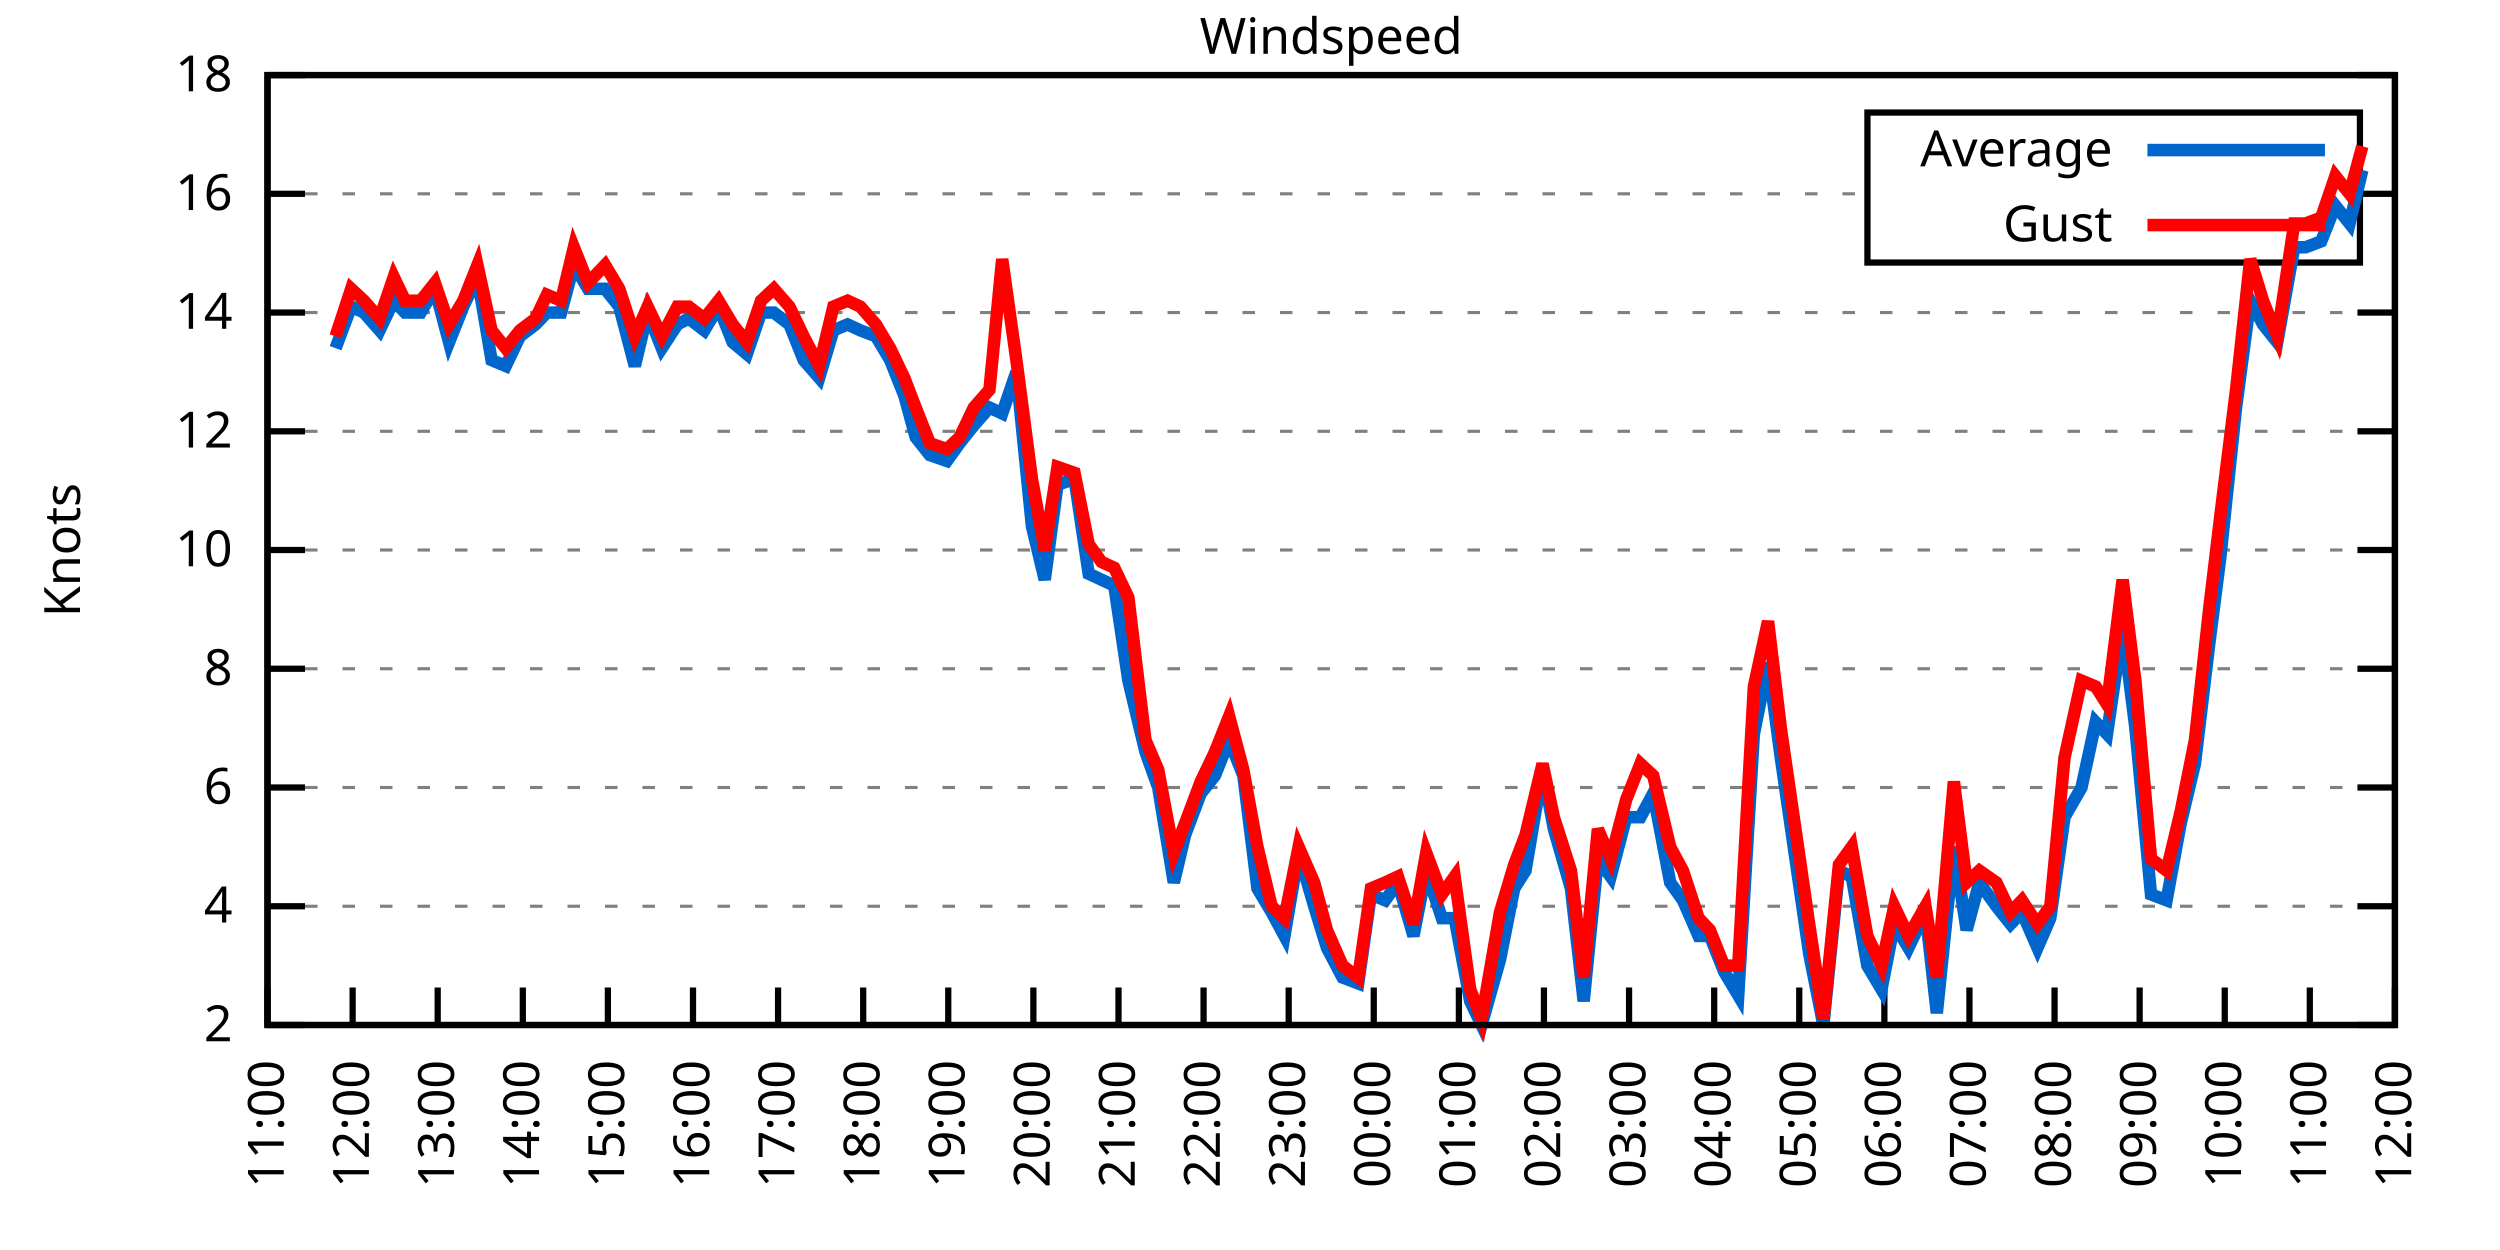
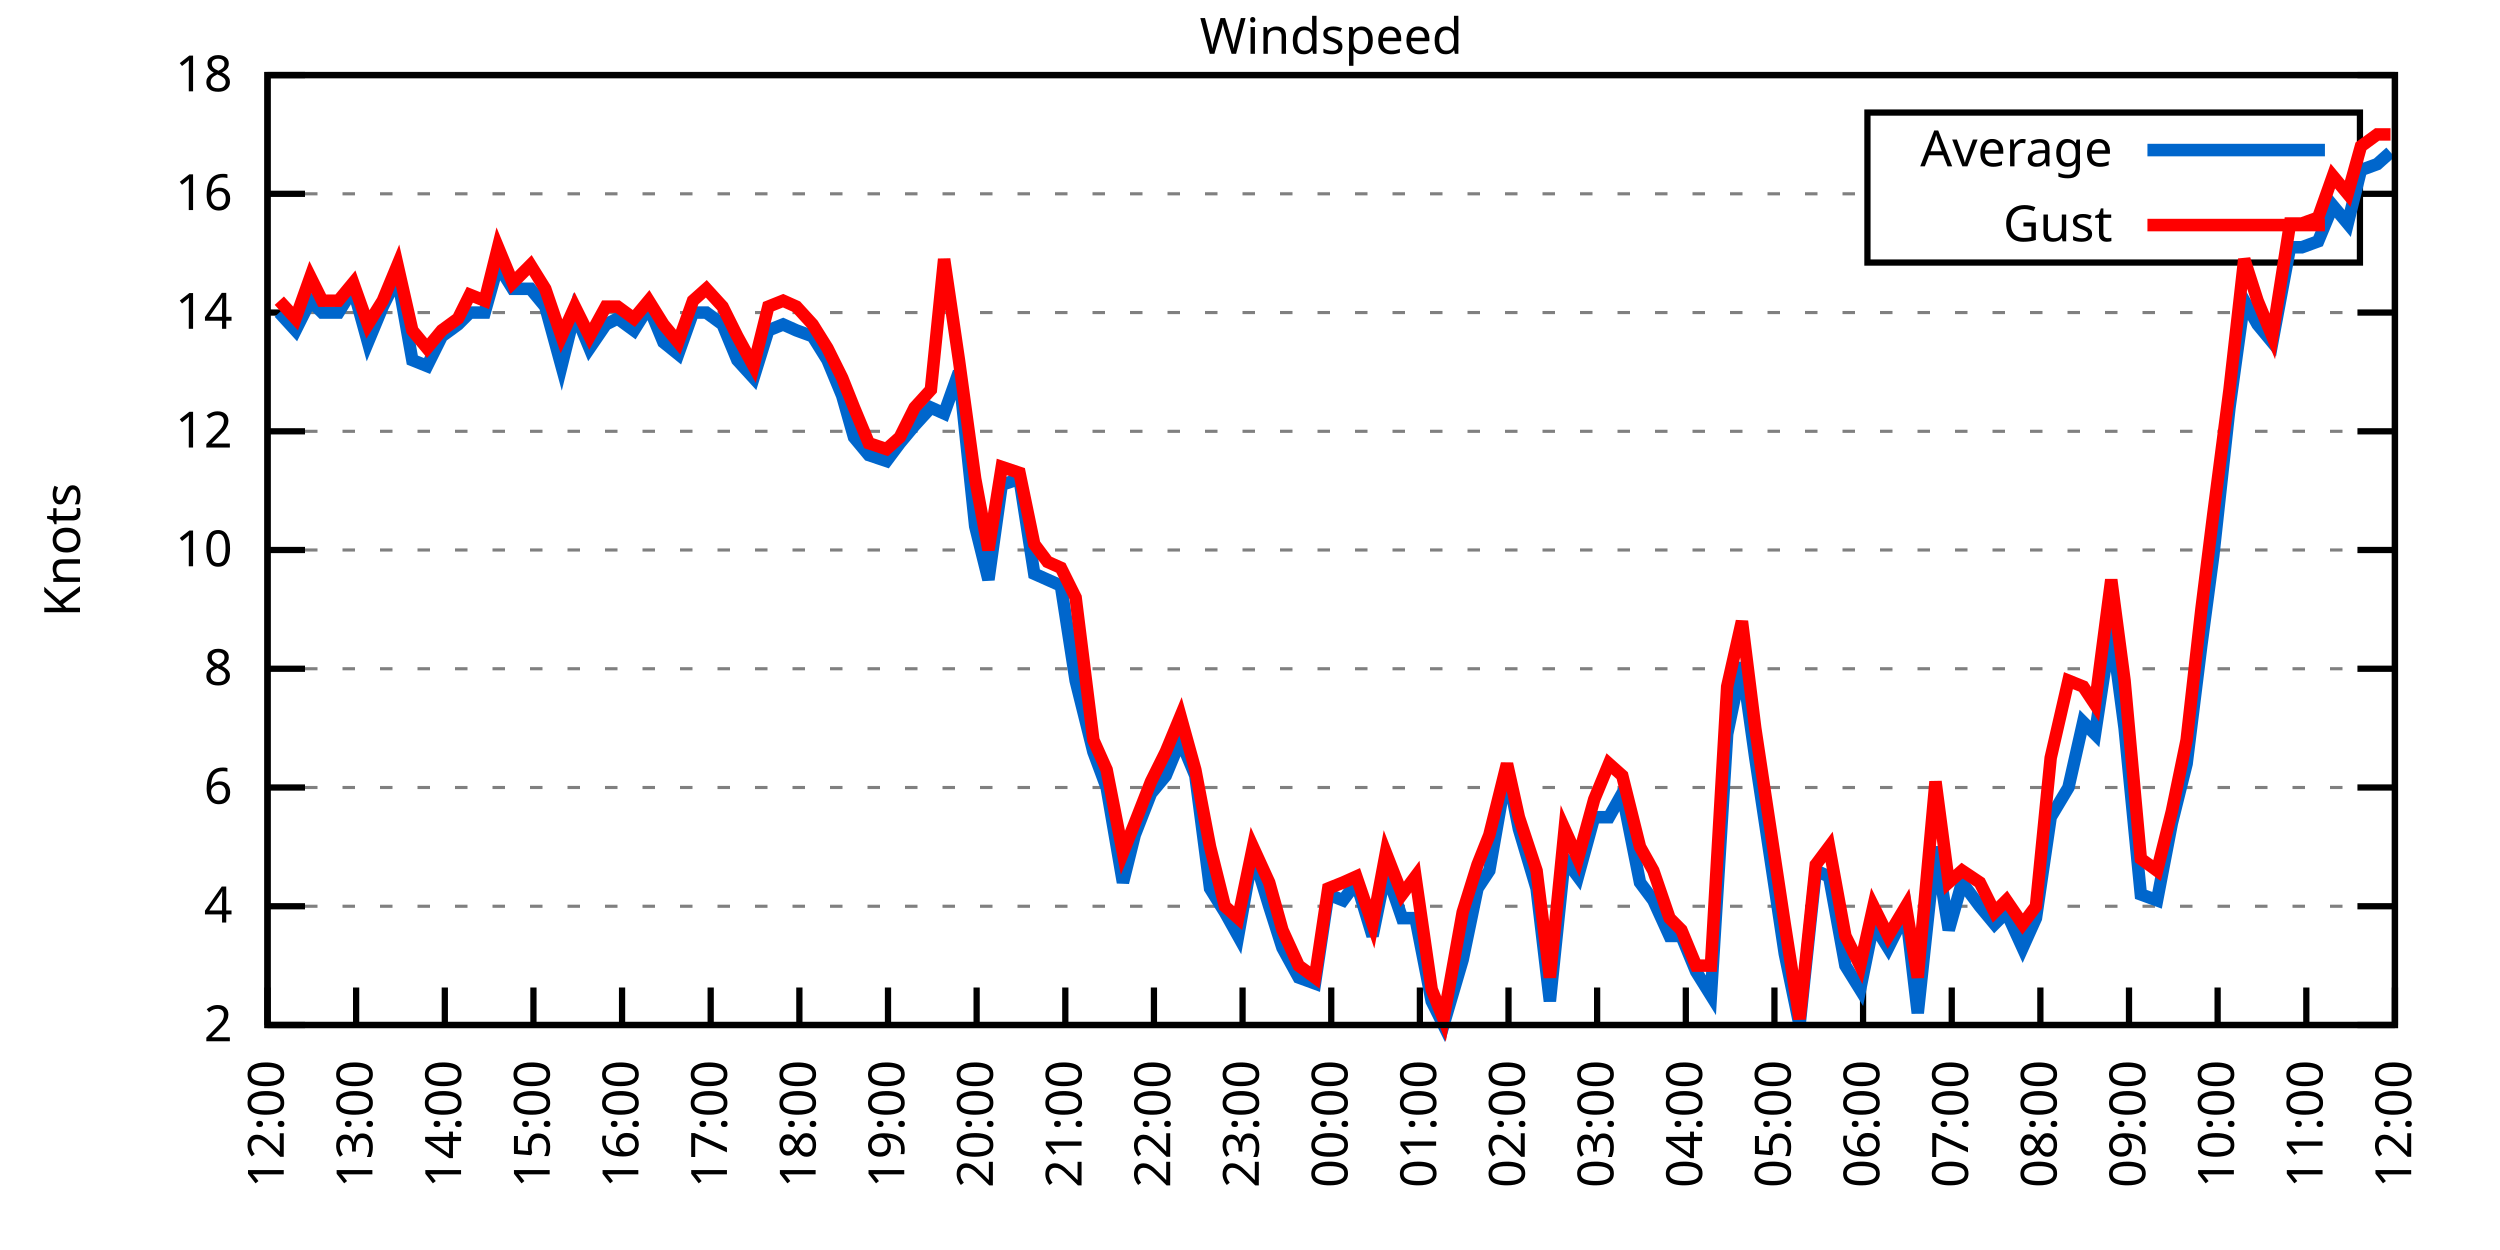
<svg xmlns="http://www.w3.org/2000/svg" xmlns:xlink="http://www.w3.org/1999/xlink" width="400" height="200" viewBox="0 0 400 200">
  <g id="gnuplot_canvas">
    <rect x="0" y="0" width="400" height="200" fill="none" />
    <defs>
      <circle id="gpDot" r="0.5" stroke-width="0.5" stroke="currentColor" />
      <path id="gpPt0" stroke-width="0.333" stroke="currentColor" d="M-1,0 h2 M0,-1 v2" />
      <path id="gpPt1" stroke-width="0.333" stroke="currentColor" d="M-1,-1 L1,1 M1,-1 L-1,1" />
      <path id="gpPt2" stroke-width="0.333" stroke="currentColor" d="M-1,0 L1,0 M0,-1 L0,1 M-1,-1 L1,1 M-1,1 L1,-1" />
      <rect id="gpPt3" stroke-width="0.333" stroke="currentColor" x="-1" y="-1" width="2" height="2" />
      <rect id="gpPt4" stroke-width="0.333" stroke="currentColor" fill="currentColor" x="-1" y="-1" width="2" height="2" />
      <circle id="gpPt5" stroke-width="0.333" stroke="currentColor" cx="0" cy="0" r="1" />
      <use xlink:href="#gpPt5" id="gpPt6" fill="currentColor" stroke="none" />
      <path id="gpPt7" stroke-width="0.333" stroke="currentColor" d="M0,-1.33 L-1.33,0.67 L1.33,0.67 z" />
      <use xlink:href="#gpPt7" id="gpPt8" fill="currentColor" stroke="none" />
      <use xlink:href="#gpPt7" id="gpPt9" stroke="currentColor" transform="rotate(180)" />
      <use xlink:href="#gpPt9" id="gpPt10" fill="currentColor" stroke="none" />
      <use xlink:href="#gpPt3" id="gpPt11" stroke="currentColor" transform="rotate(45)" />
      <use xlink:href="#gpPt11" id="gpPt12" fill="currentColor" stroke="none" />
      <path id="gpPt13" stroke-width="0.333" stroke="currentColor" d="M0,1.330 L1.265,0.411 L0.782,-1.067 L-0.782,-1.076 L-1.265,0.411 z" />
      <use xlink:href="#gpPt13" id="gpPt14" fill="currentColor" stroke="none" />
      <filter id="textbox" filterUnits="objectBoundingBox" x="0" y="0" height="1" width="1">
        <feFlood flood-color="white" flood-opacity="1" result="bgnd" />
        <feComposite in="SourceGraphic" in2="bgnd" operator="atop" />
      </filter>
      <filter id="greybox" filterUnits="objectBoundingBox" x="0" y="0" height="1" width="1">
        <feFlood flood-color="lightgrey" flood-opacity="1" result="grey" />
        <feComposite in="SourceGraphic" in2="grey" operator="atop" />
      </filter>
    </defs>
    <g fill="none" color="white" stroke="currentColor" stroke-width="1.00" stroke-linecap="butt" stroke-linejoin="miter">
</g>
    <g fill="none" color="black" stroke="currentColor" stroke-width="1.00" stroke-linecap="butt" stroke-linejoin="miter">
      <g stroke="none" shape-rendering="crispEdges">
        <polygon fill="rgb(255, 255, 255)" points="42.80,164.00 383.18,164.00 383.18,12.02 42.80,12.02 " />
      </g>
    </g>
    <g fill="none" color="black" stroke="currentColor" stroke-width="1.00" stroke-linecap="butt" stroke-linejoin="miter">
</g>
    <g fill="none" color="black" stroke="black" stroke-width="0.50" stroke-linecap="butt" stroke-linejoin="miter">
</g>
    <g fill="none" color="gray" stroke="currentColor" stroke-width="0.50" stroke-linecap="butt" stroke-linejoin="miter">
      <path stroke="gray" stroke-dasharray="2,4" class="gridline" d="M42.80,164.00 L383.19,164.00  " />
    </g>
    <g fill="none" color="gray" stroke="gray" stroke-width="1.00" stroke-linecap="butt" stroke-linejoin="miter">
</g>
    <g fill="none" color="black" stroke="currentColor" stroke-width="1.00" stroke-linecap="butt" stroke-linejoin="miter">
      <path stroke="black" d="M42.80,164.00 L48.80,164.00 M383.19,164.00 L377.19,164.00  " />
      <g transform="translate(37.20,166.60)" stroke="none" fill="black" font-family="Sans" font-size="8.00" text-anchor="end">
        <text>
          <tspan font-family="Sans"> 2</tspan>
        </text>
      </g>
    </g>
    <g fill="none" color="black" stroke="currentColor" stroke-width="1.00" stroke-linecap="butt" stroke-linejoin="miter">
</g>
    <g fill="none" color="black" stroke="black" stroke-width="0.50" stroke-linecap="butt" stroke-linejoin="miter">
</g>
    <g fill="none" color="gray" stroke="currentColor" stroke-width="0.50" stroke-linecap="butt" stroke-linejoin="miter">
      <path stroke="gray" stroke-dasharray="2,4" class="gridline" d="M42.80,145.00 L383.19,145.00  " />
    </g>
    <g fill="none" color="gray" stroke="gray" stroke-width="1.00" stroke-linecap="butt" stroke-linejoin="miter">
</g>
    <g fill="none" color="black" stroke="currentColor" stroke-width="1.00" stroke-linecap="butt" stroke-linejoin="miter">
      <path stroke="black" d="M42.80,145.00 L48.80,145.00 M383.19,145.00 L377.19,145.00  " />
      <g transform="translate(37.20,147.60)" stroke="none" fill="black" font-family="Sans" font-size="8.00" text-anchor="end">
        <text>
          <tspan font-family="Sans"> 4</tspan>
        </text>
      </g>
    </g>
    <g fill="none" color="black" stroke="currentColor" stroke-width="1.00" stroke-linecap="butt" stroke-linejoin="miter">
</g>
    <g fill="none" color="black" stroke="black" stroke-width="0.50" stroke-linecap="butt" stroke-linejoin="miter">
</g>
    <g fill="none" color="gray" stroke="currentColor" stroke-width="0.50" stroke-linecap="butt" stroke-linejoin="miter">
      <path stroke="gray" stroke-dasharray="2,4" class="gridline" d="M42.80,126.00 L383.19,126.00  " />
    </g>
    <g fill="none" color="gray" stroke="gray" stroke-width="1.00" stroke-linecap="butt" stroke-linejoin="miter">
</g>
    <g fill="none" color="black" stroke="currentColor" stroke-width="1.00" stroke-linecap="butt" stroke-linejoin="miter">
      <path stroke="black" d="M42.80,126.00 L48.80,126.00 M383.19,126.00 L377.19,126.00  " />
      <g transform="translate(37.20,128.60)" stroke="none" fill="black" font-family="Sans" font-size="8.00" text-anchor="end">
        <text>
          <tspan font-family="Sans"> 6</tspan>
        </text>
      </g>
    </g>
    <g fill="none" color="black" stroke="currentColor" stroke-width="1.00" stroke-linecap="butt" stroke-linejoin="miter">
</g>
    <g fill="none" color="black" stroke="black" stroke-width="0.50" stroke-linecap="butt" stroke-linejoin="miter">
</g>
    <g fill="none" color="gray" stroke="currentColor" stroke-width="0.50" stroke-linecap="butt" stroke-linejoin="miter">
      <path stroke="gray" stroke-dasharray="2,4" class="gridline" d="M42.80,107.00 L383.19,107.00  " />
    </g>
    <g fill="none" color="gray" stroke="gray" stroke-width="1.00" stroke-linecap="butt" stroke-linejoin="miter">
</g>
    <g fill="none" color="black" stroke="currentColor" stroke-width="1.00" stroke-linecap="butt" stroke-linejoin="miter">
      <path stroke="black" d="M42.80,107.00 L48.80,107.00 M383.19,107.00 L377.19,107.00  " />
      <g transform="translate(37.20,109.60)" stroke="none" fill="black" font-family="Sans" font-size="8.00" text-anchor="end">
        <text>
          <tspan font-family="Sans"> 8</tspan>
        </text>
      </g>
    </g>
    <g fill="none" color="black" stroke="currentColor" stroke-width="1.00" stroke-linecap="butt" stroke-linejoin="miter">
</g>
    <g fill="none" color="black" stroke="black" stroke-width="0.50" stroke-linecap="butt" stroke-linejoin="miter">
</g>
    <g fill="none" color="gray" stroke="currentColor" stroke-width="0.50" stroke-linecap="butt" stroke-linejoin="miter">
      <path stroke="gray" stroke-dasharray="2,4" class="gridline" d="M42.80,88.00 L383.19,88.00  " />
    </g>
    <g fill="none" color="gray" stroke="gray" stroke-width="1.00" stroke-linecap="butt" stroke-linejoin="miter">
</g>
    <g fill="none" color="black" stroke="currentColor" stroke-width="1.00" stroke-linecap="butt" stroke-linejoin="miter">
      <path stroke="black" d="M42.80,88.00 L48.80,88.00 M383.19,88.00 L377.19,88.00  " />
      <g transform="translate(37.20,90.60)" stroke="none" fill="black" font-family="Sans" font-size="8.00" text-anchor="end">
        <text>
          <tspan font-family="Sans"> 10</tspan>
        </text>
      </g>
    </g>
    <g fill="none" color="black" stroke="currentColor" stroke-width="1.00" stroke-linecap="butt" stroke-linejoin="miter">
</g>
    <g fill="none" color="black" stroke="black" stroke-width="0.50" stroke-linecap="butt" stroke-linejoin="miter">
</g>
    <g fill="none" color="gray" stroke="currentColor" stroke-width="0.50" stroke-linecap="butt" stroke-linejoin="miter">
      <path stroke="gray" stroke-dasharray="2,4" class="gridline" d="M42.80,69.01 L383.19,69.01  " />
    </g>
    <g fill="none" color="gray" stroke="gray" stroke-width="1.00" stroke-linecap="butt" stroke-linejoin="miter">
</g>
    <g fill="none" color="black" stroke="currentColor" stroke-width="1.00" stroke-linecap="butt" stroke-linejoin="miter">
      <path stroke="black" d="M42.80,69.01 L48.80,69.01 M383.19,69.01 L377.19,69.01  " />
      <g transform="translate(37.20,71.61)" stroke="none" fill="black" font-family="Sans" font-size="8.00" text-anchor="end">
        <text>
          <tspan font-family="Sans"> 12</tspan>
        </text>
      </g>
    </g>
    <g fill="none" color="black" stroke="currentColor" stroke-width="1.00" stroke-linecap="butt" stroke-linejoin="miter">
</g>
    <g fill="none" color="black" stroke="black" stroke-width="0.50" stroke-linecap="butt" stroke-linejoin="miter">
</g>
    <g fill="none" color="gray" stroke="currentColor" stroke-width="0.50" stroke-linecap="butt" stroke-linejoin="miter">
      <path stroke="gray" stroke-dasharray="2,4" class="gridline" d="M42.80,50.01 L383.19,50.01  " />
    </g>
    <g fill="none" color="gray" stroke="gray" stroke-width="1.00" stroke-linecap="butt" stroke-linejoin="miter">
</g>
    <g fill="none" color="black" stroke="currentColor" stroke-width="1.00" stroke-linecap="butt" stroke-linejoin="miter">
      <path stroke="black" d="M42.80,50.01 L48.80,50.01 M383.19,50.01 L377.19,50.01  " />
      <g transform="translate(37.20,52.61)" stroke="none" fill="black" font-family="Sans" font-size="8.00" text-anchor="end">
        <text>
          <tspan font-family="Sans"> 14</tspan>
        </text>
      </g>
    </g>
    <g fill="none" color="black" stroke="currentColor" stroke-width="1.00" stroke-linecap="butt" stroke-linejoin="miter">
</g>
    <g fill="none" color="black" stroke="black" stroke-width="0.50" stroke-linecap="butt" stroke-linejoin="miter">
</g>
    <g fill="none" color="gray" stroke="currentColor" stroke-width="0.50" stroke-linecap="butt" stroke-linejoin="miter">
      <path stroke="gray" stroke-dasharray="2,4" class="gridline" d="M42.80,31.01 L298.79,31.01 M377.59,31.01 L383.19,31.01  " />
    </g>
    <g fill="none" color="gray" stroke="gray" stroke-width="1.00" stroke-linecap="butt" stroke-linejoin="miter">
</g>
    <g fill="none" color="black" stroke="currentColor" stroke-width="1.00" stroke-linecap="butt" stroke-linejoin="miter">
      <path stroke="black" d="M42.80,31.01 L48.80,31.01 M383.19,31.01 L377.19,31.01  " />
      <g transform="translate(37.20,33.61)" stroke="none" fill="black" font-family="Sans" font-size="8.00" text-anchor="end">
        <text>
          <tspan font-family="Sans"> 16</tspan>
        </text>
      </g>
    </g>
    <g fill="none" color="black" stroke="currentColor" stroke-width="1.00" stroke-linecap="butt" stroke-linejoin="miter">
</g>
    <g fill="none" color="black" stroke="black" stroke-width="0.50" stroke-linecap="butt" stroke-linejoin="miter">
</g>
    <g fill="none" color="gray" stroke="currentColor" stroke-width="0.50" stroke-linecap="butt" stroke-linejoin="miter">
      <path stroke="gray" stroke-dasharray="2,4" class="gridline" d="M42.80,12.01 L383.19,12.01  " />
    </g>
    <g fill="none" color="gray" stroke="gray" stroke-width="1.00" stroke-linecap="butt" stroke-linejoin="miter">
</g>
    <g fill="none" color="black" stroke="currentColor" stroke-width="1.00" stroke-linecap="butt" stroke-linejoin="miter">
      <path stroke="black" d="M42.80,12.01 L48.80,12.01 M383.19,12.01 L377.19,12.01  " />
      <g transform="translate(37.20,14.61)" stroke="none" fill="black" font-family="Sans" font-size="8.00" text-anchor="end">
        <text>
          <tspan font-family="Sans"> 18</tspan>
        </text>
      </g>
    </g>
    <g fill="none" color="black" stroke="currentColor" stroke-width="1.00" stroke-linecap="butt" stroke-linejoin="miter">
      <path stroke="black" d="M42.80,164.00 L42.80,158.00  " />
      <g transform="translate(45.40,169.60) rotate(270.00)" stroke="none" fill="black" font-family="Sans" font-size="8.00" text-anchor="end">
        <text>
-           <tspan font-family="Sans">11:00</tspan>
-         </text>
-       </g>
-     </g>
-     <g fill="none" color="black" stroke="currentColor" stroke-width="1.00" stroke-linecap="butt" stroke-linejoin="miter">
-       <path stroke="black" d="M56.42,164.00 L56.42,158.00  " />
-       <g transform="translate(59.02,169.60) rotate(270.00)" stroke="none" fill="black" font-family="Sans" font-size="8.00" text-anchor="end">
-         <text>
          <tspan font-family="Sans">12:00</tspan>
        </text>
      </g>
    </g>
    <g fill="none" color="black" stroke="currentColor" stroke-width="1.00" stroke-linecap="butt" stroke-linejoin="miter">
-       <path stroke="black" d="M70.03,164.00 L70.03,158.00  " />
-       <g transform="translate(72.63,169.60) rotate(270.00)" stroke="none" fill="black" font-family="Sans" font-size="8.00" text-anchor="end">
+       <path stroke="black" d="M56.98,164.00 L56.98,158.00  " />
+       <g transform="translate(59.58,169.60) rotate(270.00)" stroke="none" fill="black" font-family="Sans" font-size="8.00" text-anchor="end">
        <text>
          <tspan font-family="Sans">13:00</tspan>
        </text>
      </g>
    </g>
    <g fill="none" color="black" stroke="currentColor" stroke-width="1.00" stroke-linecap="butt" stroke-linejoin="miter">
-       <path stroke="black" d="M83.65,164.00 L83.65,158.00  " />
-       <g transform="translate(86.25,169.60) rotate(270.00)" stroke="none" fill="black" font-family="Sans" font-size="8.00" text-anchor="end">
+       <path stroke="black" d="M71.17,164.00 L71.17,158.00  " />
+       <g transform="translate(73.77,169.60) rotate(270.00)" stroke="none" fill="black" font-family="Sans" font-size="8.00" text-anchor="end">
        <text>
          <tspan font-family="Sans">14:00</tspan>
        </text>
      </g>
    </g>
    <g fill="none" color="black" stroke="currentColor" stroke-width="1.00" stroke-linecap="butt" stroke-linejoin="miter">
-       <path stroke="black" d="M97.26,164.00 L97.26,158.00  " />
-       <g transform="translate(99.86,169.60) rotate(270.00)" stroke="none" fill="black" font-family="Sans" font-size="8.00" text-anchor="end">
+       <path stroke="black" d="M85.35,164.00 L85.35,158.00  " />
+       <g transform="translate(87.95,169.60) rotate(270.00)" stroke="none" fill="black" font-family="Sans" font-size="8.00" text-anchor="end">
        <text>
          <tspan font-family="Sans">15:00</tspan>
        </text>
      </g>
    </g>
    <g fill="none" color="black" stroke="currentColor" stroke-width="1.00" stroke-linecap="butt" stroke-linejoin="miter">
-       <path stroke="black" d="M110.88,164.00 L110.88,158.00  " />
-       <g transform="translate(113.48,169.60) rotate(270.00)" stroke="none" fill="black" font-family="Sans" font-size="8.00" text-anchor="end">
+       <path stroke="black" d="M99.53,164.00 L99.53,158.00  " />
+       <g transform="translate(102.13,169.60) rotate(270.00)" stroke="none" fill="black" font-family="Sans" font-size="8.00" text-anchor="end">
        <text>
          <tspan font-family="Sans">16:00</tspan>
        </text>
      </g>
    </g>
    <g fill="none" color="black" stroke="currentColor" stroke-width="1.00" stroke-linecap="butt" stroke-linejoin="miter">
-       <path stroke="black" d="M124.49,164.00 L124.49,158.00  " />
-       <g transform="translate(127.09,169.60) rotate(270.00)" stroke="none" fill="black" font-family="Sans" font-size="8.00" text-anchor="end">
+       <path stroke="black" d="M113.71,164.00 L113.71,158.00  " />
+       <g transform="translate(116.31,169.60) rotate(270.00)" stroke="none" fill="black" font-family="Sans" font-size="8.00" text-anchor="end">
        <text>
          <tspan font-family="Sans">17:00</tspan>
        </text>
      </g>
    </g>
    <g fill="none" color="black" stroke="currentColor" stroke-width="1.00" stroke-linecap="butt" stroke-linejoin="miter">
-       <path stroke="black" d="M138.11,164.00 L138.11,158.00  " />
-       <g transform="translate(140.71,169.60) rotate(270.00)" stroke="none" fill="black" font-family="Sans" font-size="8.00" text-anchor="end">
+       <path stroke="black" d="M127.90,164.00 L127.90,158.00  " />
+       <g transform="translate(130.50,169.60) rotate(270.00)" stroke="none" fill="black" font-family="Sans" font-size="8.00" text-anchor="end">
        <text>
          <tspan font-family="Sans">18:00</tspan>
        </text>
      </g>
    </g>
    <g fill="none" color="black" stroke="currentColor" stroke-width="1.00" stroke-linecap="butt" stroke-linejoin="miter">
-       <path stroke="black" d="M151.72,164.00 L151.72,158.00  " />
-       <g transform="translate(154.32,169.60) rotate(270.00)" stroke="none" fill="black" font-family="Sans" font-size="8.00" text-anchor="end">
+       <path stroke="black" d="M142.08,164.00 L142.08,158.00  " />
+       <g transform="translate(144.68,169.60) rotate(270.00)" stroke="none" fill="black" font-family="Sans" font-size="8.00" text-anchor="end">
        <text>
          <tspan font-family="Sans">19:00</tspan>
        </text>
      </g>
    </g>
    <g fill="none" color="black" stroke="currentColor" stroke-width="1.00" stroke-linecap="butt" stroke-linejoin="miter">
-       <path stroke="black" d="M165.34,164.00 L165.34,158.00  " />
-       <g transform="translate(167.94,169.60) rotate(270.00)" stroke="none" fill="black" font-family="Sans" font-size="8.00" text-anchor="end">
+       <path stroke="black" d="M156.26,164.00 L156.26,158.00  " />
+       <g transform="translate(158.86,169.60) rotate(270.00)" stroke="none" fill="black" font-family="Sans" font-size="8.00" text-anchor="end">
        <text>
          <tspan font-family="Sans">20:00</tspan>
        </text>
      </g>
    </g>
    <g fill="none" color="black" stroke="currentColor" stroke-width="1.00" stroke-linecap="butt" stroke-linejoin="miter">
-       <path stroke="black" d="M178.96,164.00 L178.96,158.00  " />
-       <g transform="translate(181.56,169.60) rotate(270.00)" stroke="none" fill="black" font-family="Sans" font-size="8.00" text-anchor="end">
+       <path stroke="black" d="M170.45,164.00 L170.45,158.00  " />
+       <g transform="translate(173.05,169.60) rotate(270.00)" stroke="none" fill="black" font-family="Sans" font-size="8.00" text-anchor="end">
        <text>
          <tspan font-family="Sans">21:00</tspan>
        </text>
      </g>
    </g>
    <g fill="none" color="black" stroke="currentColor" stroke-width="1.00" stroke-linecap="butt" stroke-linejoin="miter">
-       <path stroke="black" d="M192.57,164.00 L192.57,158.00  " />
-       <g transform="translate(195.17,169.60) rotate(270.00)" stroke="none" fill="black" font-family="Sans" font-size="8.00" text-anchor="end">
+       <path stroke="black" d="M184.63,164.00 L184.63,158.00  " />
+       <g transform="translate(187.23,169.60) rotate(270.00)" stroke="none" fill="black" font-family="Sans" font-size="8.00" text-anchor="end">
        <text>
          <tspan font-family="Sans">22:00</tspan>
        </text>
      </g>
    </g>
    <g fill="none" color="black" stroke="currentColor" stroke-width="1.00" stroke-linecap="butt" stroke-linejoin="miter">
-       <path stroke="black" d="M206.19,164.00 L206.19,158.00  " />
-       <g transform="translate(208.79,169.60) rotate(270.00)" stroke="none" fill="black" font-family="Sans" font-size="8.00" text-anchor="end">
+       <path stroke="black" d="M198.81,164.00 L198.81,158.00  " />
+       <g transform="translate(201.41,169.60) rotate(270.00)" stroke="none" fill="black" font-family="Sans" font-size="8.00" text-anchor="end">
        <text>
          <tspan font-family="Sans">23:00</tspan>
        </text>
      </g>
    </g>
    <g fill="none" color="black" stroke="currentColor" stroke-width="1.00" stroke-linecap="butt" stroke-linejoin="miter">
-       <path stroke="black" d="M219.80,164.00 L219.80,158.00  " />
-       <g transform="translate(222.40,169.60) rotate(270.00)" stroke="none" fill="black" font-family="Sans" font-size="8.00" text-anchor="end">
+       <path stroke="black" d="M213.00,164.00 L213.00,158.00  " />
+       <g transform="translate(215.60,169.60) rotate(270.00)" stroke="none" fill="black" font-family="Sans" font-size="8.00" text-anchor="end">
        <text>
          <tspan font-family="Sans">00:00</tspan>
        </text>
      </g>
    </g>
    <g fill="none" color="black" stroke="currentColor" stroke-width="1.00" stroke-linecap="butt" stroke-linejoin="miter">
-       <path stroke="black" d="M233.42,164.00 L233.42,158.00  " />
-       <g transform="translate(236.02,169.60) rotate(270.00)" stroke="none" fill="black" font-family="Sans" font-size="8.00" text-anchor="end">
+       <path stroke="black" d="M227.18,164.00 L227.18,158.00  " />
+       <g transform="translate(229.78,169.60) rotate(270.00)" stroke="none" fill="black" font-family="Sans" font-size="8.00" text-anchor="end">
        <text>
          <tspan font-family="Sans">01:00</tspan>
        </text>
      </g>
    </g>
    <g fill="none" color="black" stroke="currentColor" stroke-width="1.00" stroke-linecap="butt" stroke-linejoin="miter">
-       <path stroke="black" d="M247.03,164.00 L247.03,158.00  " />
-       <g transform="translate(249.63,169.60) rotate(270.00)" stroke="none" fill="black" font-family="Sans" font-size="8.00" text-anchor="end">
+       <path stroke="black" d="M241.36,164.00 L241.36,158.00  " />
+       <g transform="translate(243.96,169.60) rotate(270.00)" stroke="none" fill="black" font-family="Sans" font-size="8.00" text-anchor="end">
        <text>
          <tspan font-family="Sans">02:00</tspan>
        </text>
      </g>
    </g>
    <g fill="none" color="black" stroke="currentColor" stroke-width="1.00" stroke-linecap="butt" stroke-linejoin="miter">
-       <path stroke="black" d="M260.65,164.00 L260.65,158.00  " />
-       <g transform="translate(263.25,169.60) rotate(270.00)" stroke="none" fill="black" font-family="Sans" font-size="8.00" text-anchor="end">
+       <path stroke="black" d="M255.54,164.00 L255.54,158.00  " />
+       <g transform="translate(258.14,169.60) rotate(270.00)" stroke="none" fill="black" font-family="Sans" font-size="8.00" text-anchor="end">
        <text>
          <tspan font-family="Sans">03:00</tspan>
        </text>
      </g>
    </g>
    <g fill="none" color="black" stroke="currentColor" stroke-width="1.00" stroke-linecap="butt" stroke-linejoin="miter">
-       <path stroke="black" d="M274.27,164.00 L274.27,158.00  " />
-       <g transform="translate(276.87,169.60) rotate(270.00)" stroke="none" fill="black" font-family="Sans" font-size="8.00" text-anchor="end">
+       <path stroke="black" d="M269.73,164.00 L269.73,158.00  " />
+       <g transform="translate(272.33,169.60) rotate(270.00)" stroke="none" fill="black" font-family="Sans" font-size="8.00" text-anchor="end">
        <text>
          <tspan font-family="Sans">04:00</tspan>
        </text>
      </g>
    </g>
    <g fill="none" color="black" stroke="currentColor" stroke-width="1.00" stroke-linecap="butt" stroke-linejoin="miter">
-       <path stroke="black" d="M287.88,164.00 L287.88,158.00  " />
-       <g transform="translate(290.48,169.60) rotate(270.00)" stroke="none" fill="black" font-family="Sans" font-size="8.00" text-anchor="end">
+       <path stroke="black" d="M283.91,164.00 L283.91,158.00  " />
+       <g transform="translate(286.51,169.60) rotate(270.00)" stroke="none" fill="black" font-family="Sans" font-size="8.00" text-anchor="end">
        <text>
          <tspan font-family="Sans">05:00</tspan>
        </text>
      </g>
    </g>
    <g fill="none" color="black" stroke="currentColor" stroke-width="1.00" stroke-linecap="butt" stroke-linejoin="miter">
-       <path stroke="black" d="M301.50,164.00 L301.50,158.00  " />
-       <g transform="translate(304.10,169.60) rotate(270.00)" stroke="none" fill="black" font-family="Sans" font-size="8.00" text-anchor="end">
+       <path stroke="black" d="M298.09,164.00 L298.09,158.00  " />
+       <g transform="translate(300.69,169.60) rotate(270.00)" stroke="none" fill="black" font-family="Sans" font-size="8.00" text-anchor="end">
        <text>
          <tspan font-family="Sans">06:00</tspan>
        </text>
      </g>
    </g>
    <g fill="none" color="black" stroke="currentColor" stroke-width="1.00" stroke-linecap="butt" stroke-linejoin="miter">
-       <path stroke="black" d="M315.11,164.00 L315.11,158.00  " />
-       <g transform="translate(317.71,169.60) rotate(270.00)" stroke="none" fill="black" font-family="Sans" font-size="8.00" text-anchor="end">
+       <path stroke="black" d="M312.28,164.00 L312.28,158.00  " />
+       <g transform="translate(314.88,169.60) rotate(270.00)" stroke="none" fill="black" font-family="Sans" font-size="8.00" text-anchor="end">
        <text>
          <tspan font-family="Sans">07:00</tspan>
        </text>
      </g>
    </g>
    <g fill="none" color="black" stroke="currentColor" stroke-width="1.00" stroke-linecap="butt" stroke-linejoin="miter">
-       <path stroke="black" d="M328.73,164.00 L328.73,158.00  " />
-       <g transform="translate(331.33,169.60) rotate(270.00)" stroke="none" fill="black" font-family="Sans" font-size="8.00" text-anchor="end">
+       <path stroke="black" d="M326.46,164.00 L326.46,158.00  " />
+       <g transform="translate(329.06,169.60) rotate(270.00)" stroke="none" fill="black" font-family="Sans" font-size="8.00" text-anchor="end">
        <text>
          <tspan font-family="Sans">08:00</tspan>
        </text>
      </g>
    </g>
    <g fill="none" color="black" stroke="currentColor" stroke-width="1.00" stroke-linecap="butt" stroke-linejoin="miter">
-       <path stroke="black" d="M342.34,164.00 L342.34,158.00  " />
-       <g transform="translate(344.94,169.60) rotate(270.00)" stroke="none" fill="black" font-family="Sans" font-size="8.00" text-anchor="end">
+       <path stroke="black" d="M340.64,164.00 L340.64,158.00  " />
+       <g transform="translate(343.24,169.60) rotate(270.00)" stroke="none" fill="black" font-family="Sans" font-size="8.00" text-anchor="end">
        <text>
          <tspan font-family="Sans">09:00</tspan>
        </text>
      </g>
    </g>
    <g fill="none" color="black" stroke="currentColor" stroke-width="1.00" stroke-linecap="butt" stroke-linejoin="miter">
-       <path stroke="black" d="M355.96,164.00 L355.96,158.00  " />
-       <g transform="translate(358.56,169.60) rotate(270.00)" stroke="none" fill="black" font-family="Sans" font-size="8.00" text-anchor="end">
+       <path stroke="black" d="M354.82,164.00 L354.82,158.00  " />
+       <g transform="translate(357.42,169.60) rotate(270.00)" stroke="none" fill="black" font-family="Sans" font-size="8.00" text-anchor="end">
        <text>
          <tspan font-family="Sans">10:00</tspan>
        </text>
      </g>
    </g>
    <g fill="none" color="black" stroke="currentColor" stroke-width="1.00" stroke-linecap="butt" stroke-linejoin="miter">
-       <path stroke="black" d="M369.57,164.00 L369.57,158.00  " />
-       <g transform="translate(372.17,169.60) rotate(270.00)" stroke="none" fill="black" font-family="Sans" font-size="8.00" text-anchor="end">
+       <path stroke="black" d="M369.01,164.00 L369.01,158.00  " />
+       <g transform="translate(371.61,169.60) rotate(270.00)" stroke="none" fill="black" font-family="Sans" font-size="8.00" text-anchor="end">
        <text>
          <tspan font-family="Sans">11:00</tspan>
        </text>
      </g>
    </g>
    <g fill="none" color="black" stroke="currentColor" stroke-width="1.00" stroke-linecap="butt" stroke-linejoin="miter">
      <path stroke="black" d="M383.19,164.00 L383.19,158.00  " />
      <g transform="translate(385.79,169.60) rotate(270.00)" stroke="none" fill="black" font-family="Sans" font-size="8.00" text-anchor="end">
        <text>
          <tspan font-family="Sans">12:00</tspan>
        </text>
      </g>
    </g>
    <g fill="none" color="black" stroke="currentColor" stroke-width="1.00" stroke-linecap="butt" stroke-linejoin="miter">
</g>
    <g fill="none" color="black" stroke="currentColor" stroke-width="1.00" stroke-linecap="butt" stroke-linejoin="miter">
      <path stroke="black" d="M42.80,12.01 L42.80,164.00 L383.19,164.00 L383.19,12.01 L42.80,12.01 Z  " />
    </g>
    <g fill="none" color="black" stroke="currentColor" stroke-width="1.00" stroke-linecap="butt" stroke-linejoin="miter">
</g>
    <g fill="none" color="black" stroke="currentColor" stroke-width="1.00" stroke-linecap="butt" stroke-linejoin="miter">
      <path stroke="black" d="M298.79,42.01 L298.79,18.01 L377.59,18.01 L377.59,42.01 L298.79,42.01 Z  " />
    </g>
    <g id="Windspeed_plot_1">
      <g fill="none" color="white" stroke="black" stroke-width="2.00" stroke-linecap="butt" stroke-linejoin="miter">
</g>
      <g fill="none" color="black" stroke="currentColor" stroke-width="2.00" stroke-linecap="butt" stroke-linejoin="miter">
        <g transform="translate(337.99,26.61)" stroke="none" fill="black" font-family="Sans" font-size="8.00" text-anchor="end">
          <text>
            <tspan font-family="Sans">Average</tspan>
          </text>
        </g>
      </g>
      <g fill="none" color="black" stroke="currentColor" stroke-width="2.00" stroke-linecap="butt" stroke-linejoin="miter">
-         <path stroke="rgb(  0, 102, 204)" d="M343.59,24.01 L371.99,24.01 M53.69,55.71 L56.19,49.06 L58.23,50.01 L60.73,52.86 L63.00,48.11 L64.81,50.01   L67.31,50.01 L69.58,46.21 L71.85,54.76 L74.12,49.06 L76.39,44.31 L78.65,57.61 L80.92,58.56 L83.19,53.81   L85.69,51.91 L87.50,50.01 L89.77,50.01 L91.82,42.41 L94.09,46.21 L96.81,46.21 L99.08,49.06 L101.57,58.56   L103.62,50.01 L105.89,55.71 L108.38,51.91 L110.20,50.96 L112.69,52.86 L114.96,49.06 L117.23,54.76 L119.50,56.66   L121.77,50.01 L123.81,50.01 L126.31,51.91 L128.58,57.61 L131.07,60.46 L133.34,52.86 L135.61,51.91 L137.66,52.86   L140.15,53.81 L142.42,57.61 L144.69,63.31 L146.51,69.96 L148.77,72.81 L151.50,73.76 L153.54,70.91 L155.81,68.06   L158.31,65.21 L160.35,66.16 L162.62,59.51 L165.11,84.21 L167.16,92.75 L169.20,77.56 L171.92,76.61 L174.19,91.80   L176.23,92.75 L178.28,93.70 L180.54,108.90 L183.27,120.30 L185.31,126.00 L187.81,141.20 L189.62,133.60 L192.12,126.95   L194.39,124.10 L196.66,118.40 L198.93,124.10 L201.19,142.15 L203.46,145.95 L205.51,149.75 L207.78,136.45 L210.27,145.00   L212.31,151.65 L214.81,156.40 L217.31,157.35 L219.35,143.10 L221.62,144.05 L223.66,141.20 L226.16,149.75 L228.20,139.30   L230.70,146.90 L232.74,146.90 L235.23,160.20 L237.05,164.00 L240.00,153.55 L242.27,142.15 L244.08,139.30 L246.81,123.15   L248.62,132.65 L251.35,142.15 L253.39,160.20 L255.66,137.40 L257.70,140.25 L260.20,130.75 L262.47,130.75 L264.51,126.95   L267.23,141.20 L269.27,144.05 L271.77,149.75 L273.58,149.75 L275.85,155.45 L278.12,159.25 L280.62,117.45 L282.89,106.05   L284.93,121.25 L289.47,152.60 L291.74,164.00 L294.23,139.30 L296.28,140.25 L298.77,154.50 L301.04,158.30 L303.08,147.85   L305.35,151.65 L308.08,145.95 L309.89,162.10 L312.62,135.50 L314.66,148.80 L316.70,141.20 L319.42,145.00 L321.69,147.85   L323.51,145.95 L326.00,151.65 L328.05,146.90 L330.32,130.75 L333.04,126.00 L335.31,115.55 L337.12,117.45 L339.62,100.35   L341.66,116.50 L344.16,143.10 L346.65,144.05 L348.92,131.70 L351.19,122.20 L353.46,103.20 L355.28,88.95 L357.77,65.21   L360.04,48.11 L362.09,51.91 L364.36,54.76 L367.08,39.56 L368.89,39.56 L371.39,38.61 L373.66,32.91 L375.93,35.76   L377.97,27.21  " />
+         <path stroke="rgb(  0, 102, 204)" d="M343.59,24.01 L371.99,24.01 M44.69,50.01 L47.29,52.86 L49.66,48.11 L51.55,50.01 L54.15,50.01 L56.51,46.21   L58.87,54.76 L61.24,49.06 L63.60,44.31 L65.97,57.61 L68.33,58.56 L70.69,53.81 L73.29,51.91 L75.18,50.01   L77.55,50.01 L79.68,42.41 L82.04,46.21 L84.88,46.21 L87.24,49.06 L89.84,58.56 L91.97,50.01 L94.33,55.71   L96.93,51.91 L98.82,50.96 L101.42,52.86 L103.79,49.06 L106.15,54.76 L108.51,56.66 L110.88,50.01 L113.01,50.01   L115.61,51.91 L117.97,57.61 L120.57,60.46 L122.93,52.86 L125.30,51.91 L127.42,52.86 L130.02,53.81 L132.39,57.61   L134.75,63.31 L136.64,69.96 L139.01,72.81 L141.84,73.76 L143.97,70.91 L146.34,68.06 L148.94,65.21 L151.06,66.16   L153.43,59.51 L156.03,84.21 L158.15,92.75 L160.28,77.56 L163.12,76.61 L165.48,91.80 L167.61,92.75 L169.74,93.70   L172.10,108.90 L174.94,120.30 L177.06,126.00 L179.67,141.20 L181.56,133.60 L184.16,126.95 L186.52,124.10 L188.88,118.40   L191.25,124.10 L193.61,142.15 L195.98,145.95 L198.10,149.75 L200.47,136.45 L203.07,145.00 L205.19,151.65 L207.79,156.40   L210.39,157.35 L212.52,143.10 L214.89,144.05 L217.01,141.20 L219.61,149.75 L221.74,139.30 L224.34,146.90 L226.47,146.90   L229.07,160.20 L230.96,164.00 L234.03,153.55 L236.40,142.15 L238.29,139.30 L241.12,123.15 L243.02,132.65 L245.85,142.15   L247.98,160.20 L250.34,137.40 L252.47,140.25 L255.07,130.75 L257.43,130.75 L259.56,126.95 L262.40,141.20 L264.53,144.05   L267.13,149.75 L269.02,149.75 L271.38,155.45 L273.75,159.25 L276.35,117.45 L278.71,106.05 L280.84,121.25 L285.56,152.60   L287.93,164.00 L290.53,139.30 L292.66,140.25 L295.26,154.50 L297.62,158.30 L299.75,147.85 L302.11,151.65 L304.95,145.95   L306.84,162.10 L309.68,135.50 L311.80,148.80 L313.93,141.20 L316.77,145.00 L319.13,147.85 L321.02,145.95 L323.62,151.65   L325.75,146.90 L328.11,130.75 L330.95,126.00 L333.31,115.55 L335.20,117.45 L337.80,100.35 L339.93,116.50 L342.53,143.10   L345.13,144.05 L347.50,131.70 L349.86,122.20 L352.22,103.20 L354.12,88.95 L356.72,65.21 L359.08,48.11 L361.21,51.91   L363.57,54.76 L366.41,39.56 L368.30,39.56 L370.90,38.61 L373.26,32.91 L375.63,35.76 L377.75,27.21 L380.35,26.26   L382.48,24.36  " />
      </g>
    </g>
    <g id="Windspeed_plot_2">
      <g fill="none" color="black" stroke="currentColor" stroke-width="2.00" stroke-linecap="butt" stroke-linejoin="miter">
        <g transform="translate(337.99,38.61)" stroke="none" fill="black" font-family="Sans" font-size="8.00" text-anchor="end">
          <text>
            <tspan font-family="Sans">Gust</tspan>
          </text>
        </g>
      </g>
      <g fill="none" color="black" stroke="currentColor" stroke-width="2.00" stroke-linecap="butt" stroke-linejoin="miter">
-         <path stroke="rgb(255,   0,   0)" d="M343.59,36.01 L371.99,36.01 M53.69,53.81 L56.19,46.21 L58.23,48.11 L60.73,50.96 L63.00,44.31 L64.81,48.11   L67.31,48.11 L69.58,45.26 L71.85,51.91 L74.12,48.11 L76.39,42.41 L78.65,52.86 L80.92,55.71 L83.19,52.86   L85.69,50.96 L87.50,47.16 L89.77,48.11 L91.82,39.56 L94.09,45.26 L96.81,42.41 L99.08,46.21 L101.57,53.81   L103.62,49.06 L105.89,53.81 L108.38,49.06 L110.20,49.06 L112.69,50.96 L114.96,48.11 L117.23,51.91 L119.50,54.76   L121.77,48.11 L123.81,46.21 L126.31,49.06 L128.58,53.81 L131.07,58.56 L133.34,49.06 L135.61,48.11 L137.66,49.06   L140.15,51.91 L142.42,55.71 L144.69,60.46 L146.51,65.21 L148.77,70.91 L151.50,71.86 L153.54,69.96 L155.81,65.21   L158.31,62.36 L160.35,41.46 L162.62,57.61 L165.11,76.61 L167.16,88.00 L169.20,74.71 L171.92,75.66 L174.19,87.06   L176.23,89.90 L178.28,90.85 L180.54,95.60 L183.27,118.40 L185.31,123.15 L187.81,136.45 L189.62,131.70 L192.12,125.05   L194.39,120.30 L196.66,114.60 L198.93,123.15 L201.19,135.50 L203.46,145.00 L205.51,146.90 L207.78,135.50 L210.27,141.20   L212.31,148.80 L214.81,154.50 L217.31,156.40 L219.35,142.15 L221.62,141.20 L223.66,140.25 L226.16,147.85 L228.20,136.45   L230.70,143.10 L232.74,140.25 L235.23,158.30 L237.05,163.05 L240.00,145.95 L242.27,138.35 L244.08,133.60 L246.81,122.20   L248.62,130.75 L251.35,139.30 L253.39,156.40 L255.66,132.65 L257.70,137.40 L260.20,127.90 L262.47,122.20 L264.51,124.10   L267.23,135.50 L269.27,139.30 L271.77,146.90 L273.58,148.80 L275.85,154.50 L278.12,154.50 L280.62,109.85 L282.89,99.40   L284.93,116.50 L289.47,147.85 L291.74,163.05 L294.23,138.35 L296.28,135.50 L298.77,149.75 L301.04,154.50 L303.08,145.00   L305.35,149.75 L308.08,145.00 L309.89,156.40 L312.62,125.05 L314.66,141.20 L316.70,139.30 L319.42,141.20 L321.69,145.95   L323.51,144.05 L326.00,147.85 L328.05,145.00 L330.32,121.25 L333.04,108.90 L335.31,109.85 L337.12,112.70 L339.62,92.75   L341.66,108.90 L344.16,137.40 L346.65,139.30 L348.92,129.80 L351.19,118.40 L353.46,97.50 L355.28,82.31 L357.77,62.36   L360.04,41.46 L362.09,48.11 L364.36,53.81 L367.08,35.76 L368.89,35.76 L371.39,34.81 L373.66,28.16 L375.93,31.01   L377.97,23.41  " />
+         <path stroke="rgb(255,   0,   0)" d="M343.59,36.01 L371.99,36.01 M44.69,48.11 L47.29,50.96 L49.66,44.31 L51.55,48.11 L54.15,48.11 L56.51,45.26   L58.87,51.91 L61.24,48.11 L63.60,42.41 L65.97,52.86 L68.33,55.71 L70.69,52.86 L73.29,50.96 L75.18,47.16   L77.55,48.11 L79.68,39.56 L82.04,45.26 L84.88,42.41 L87.24,46.21 L89.84,53.81 L91.97,49.06 L94.33,53.81   L96.93,49.06 L98.82,49.06 L101.42,50.96 L103.79,48.11 L106.15,51.91 L108.51,54.76 L110.88,48.11 L113.01,46.21   L115.61,49.06 L117.97,53.81 L120.57,58.56 L122.93,49.06 L125.30,48.11 L127.42,49.06 L130.02,51.91 L132.39,55.71   L134.75,60.46 L136.64,65.21 L139.01,70.91 L141.84,71.86 L143.97,69.96 L146.34,65.21 L148.94,62.36 L151.06,41.46   L153.43,57.61 L156.03,76.61 L158.15,88.00 L160.28,74.71 L163.12,75.66 L165.48,87.06 L167.61,89.90 L169.74,90.85   L172.10,95.60 L174.94,118.40 L177.06,123.15 L179.67,136.45 L181.56,131.70 L184.16,125.05 L186.52,120.30 L188.88,114.60   L191.25,123.15 L193.61,135.50 L195.98,145.00 L198.10,146.90 L200.47,135.50 L203.07,141.20 L205.19,148.80 L207.79,154.50   L210.39,156.40 L212.52,142.15 L214.89,141.20 L217.01,140.25 L219.61,147.85 L221.74,136.45 L224.34,143.10 L226.47,140.25   L229.07,158.30 L230.96,163.05 L234.03,145.95 L236.40,138.35 L238.29,133.60 L241.12,122.20 L243.02,130.75 L245.85,139.30   L247.98,156.40 L250.34,132.65 L252.47,137.40 L255.07,127.90 L257.43,122.20 L259.56,124.10 L262.40,135.50 L264.53,139.30   L267.13,146.90 L269.02,148.80 L271.38,154.50 L273.75,154.50 L276.35,109.85 L278.71,99.40 L280.84,116.50 L285.56,147.85   L287.93,163.05 L290.53,138.35 L292.66,135.50 L295.26,149.75 L297.62,154.50 L299.75,145.00 L302.11,149.75 L304.95,145.00   L306.84,156.40 L309.68,125.05 L311.80,141.20 L313.93,139.30 L316.77,141.20 L319.13,145.95 L321.02,144.05 L323.62,147.85   L325.75,145.00 L328.11,121.25 L330.95,108.90 L333.31,109.85 L335.20,112.70 L337.80,92.75 L339.93,108.90 L342.53,137.40   L345.13,139.30 L347.50,129.80 L349.86,118.40 L352.22,97.50 L354.12,82.31 L356.72,62.36 L359.08,41.46 L361.21,48.11   L363.57,53.81 L366.41,35.76 L368.30,35.76 L370.90,34.81 L373.26,28.16 L375.63,31.01 L377.75,23.41 L380.35,21.51   L382.48,21.51  " />
      </g>
    </g>
    <g fill="none" color="black" stroke="currentColor" stroke-width="2.00" stroke-linecap="butt" stroke-linejoin="miter">
</g>
    <g fill="none" color="black" stroke="black" stroke-width="1.00" stroke-linecap="butt" stroke-linejoin="miter">
</g>
    <g fill="none" color="black" stroke="currentColor" stroke-width="1.00" stroke-linecap="butt" stroke-linejoin="miter">
      <path stroke="black" d="M42.80,12.01 L42.80,164.00 L383.19,164.00 L383.19,12.01 L42.80,12.01 Z  " />
      <g transform="translate(12.80,88.01) rotate(270.00)" stroke="none" fill="black" font-family="Sans" font-size="8.00" text-anchor="middle">
        <text>
          <tspan font-family="Sans">Knots</tspan>
        </text>
      </g>
    </g>
    <g fill="none" color="black" stroke="currentColor" stroke-width="1.00" stroke-linecap="butt" stroke-linejoin="miter">
</g>
    <g fill="none" color="black" stroke="currentColor" stroke-width="1.00" stroke-linecap="butt" stroke-linejoin="miter">
      <g transform="translate(212.99,8.61)" stroke="none" fill="black" font-family="Sans" font-size="8.00" text-anchor="middle">
        <text>
          <tspan font-family="Sans">Windspeed</tspan>
        </text>
      </g>
    </g>
    <g fill="none" color="black" stroke="currentColor" stroke-width="1.00" stroke-linecap="butt" stroke-linejoin="miter">
</g>
  </g>
</svg>
